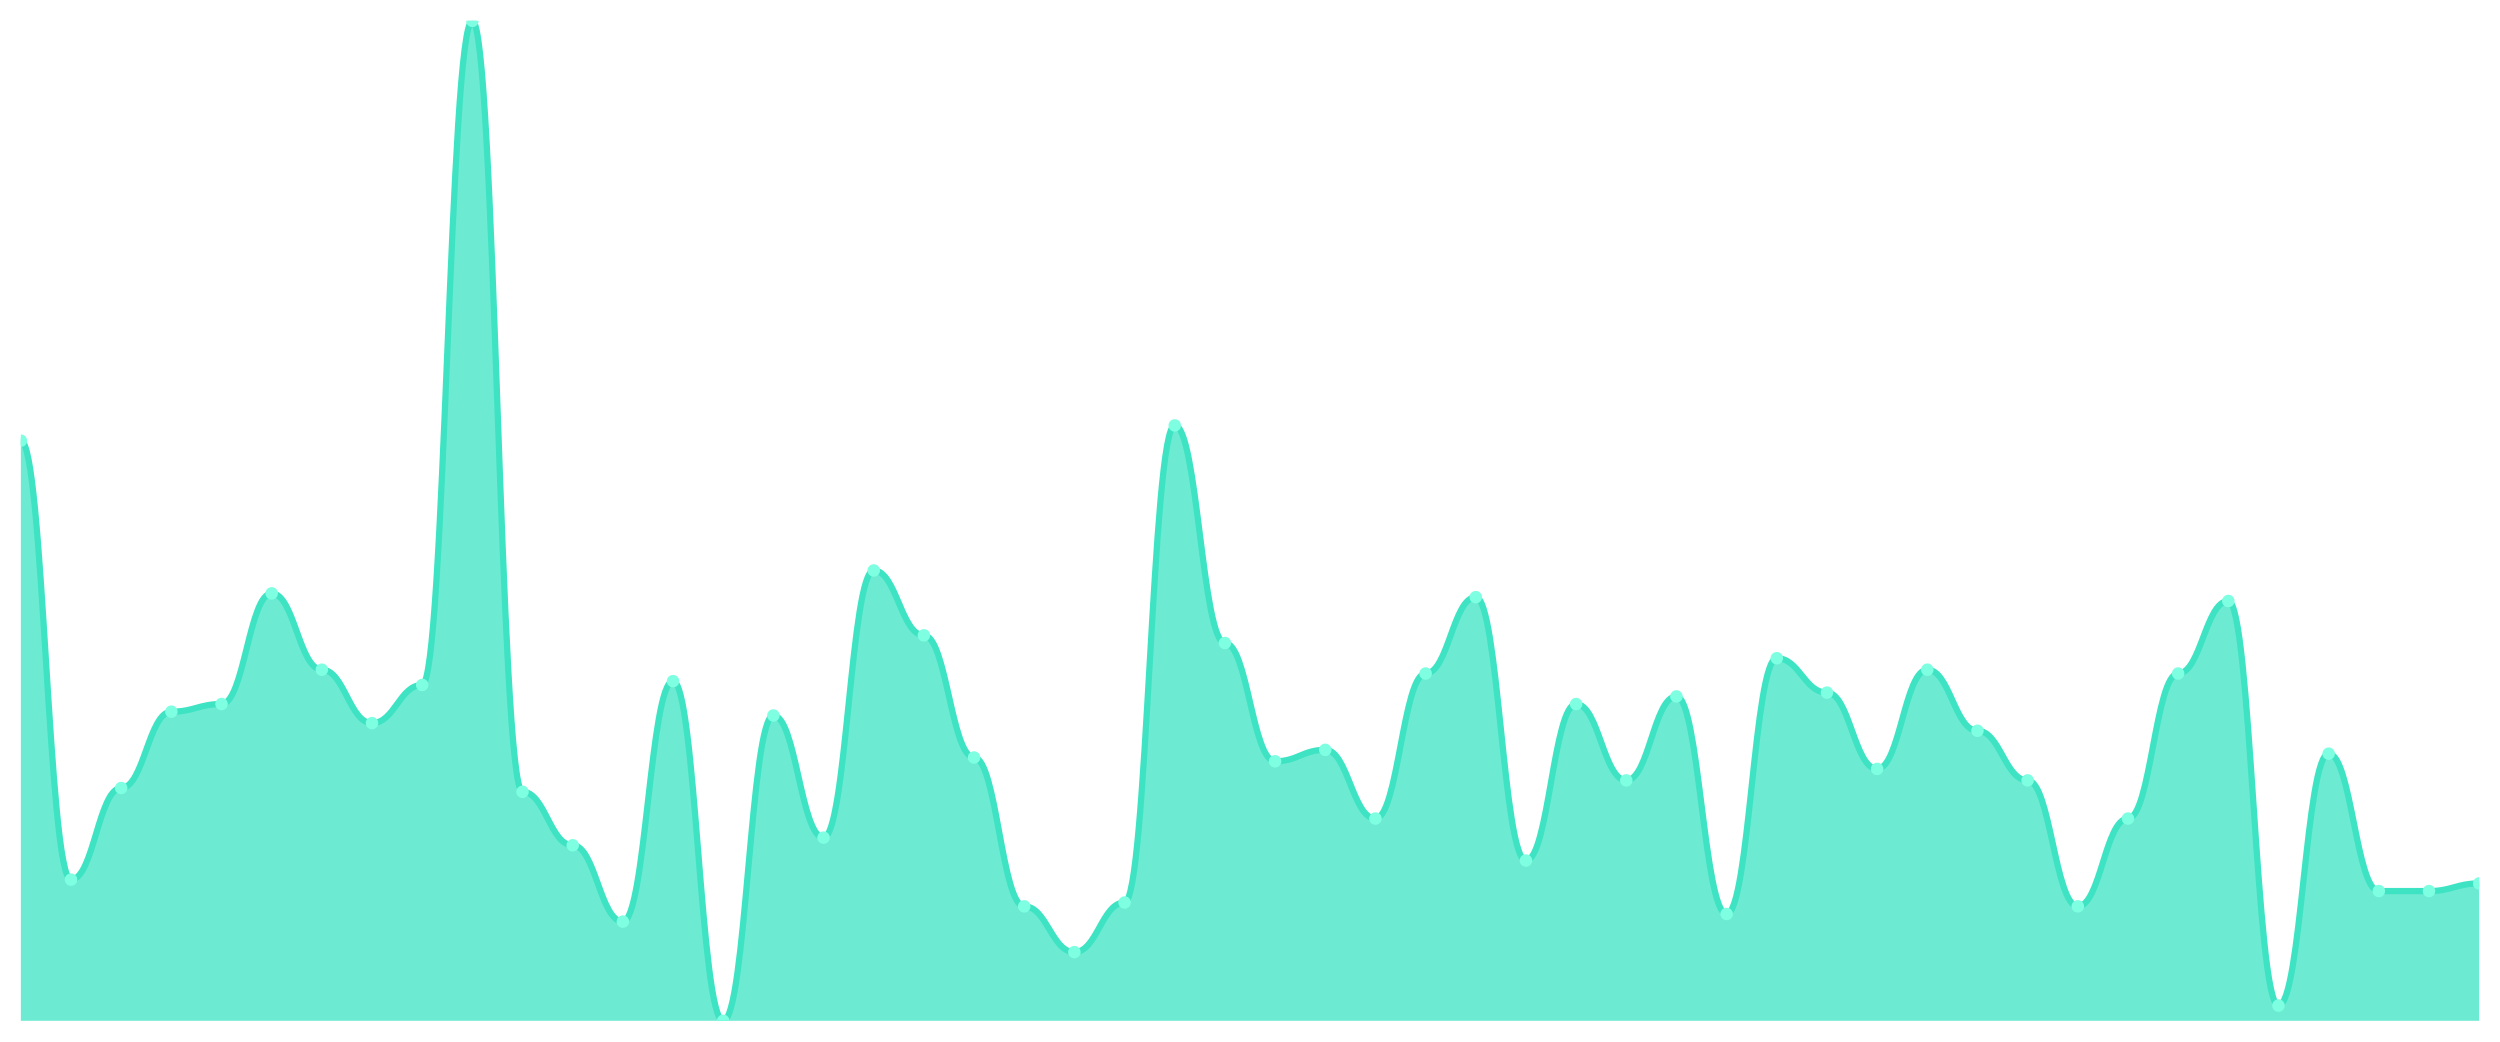
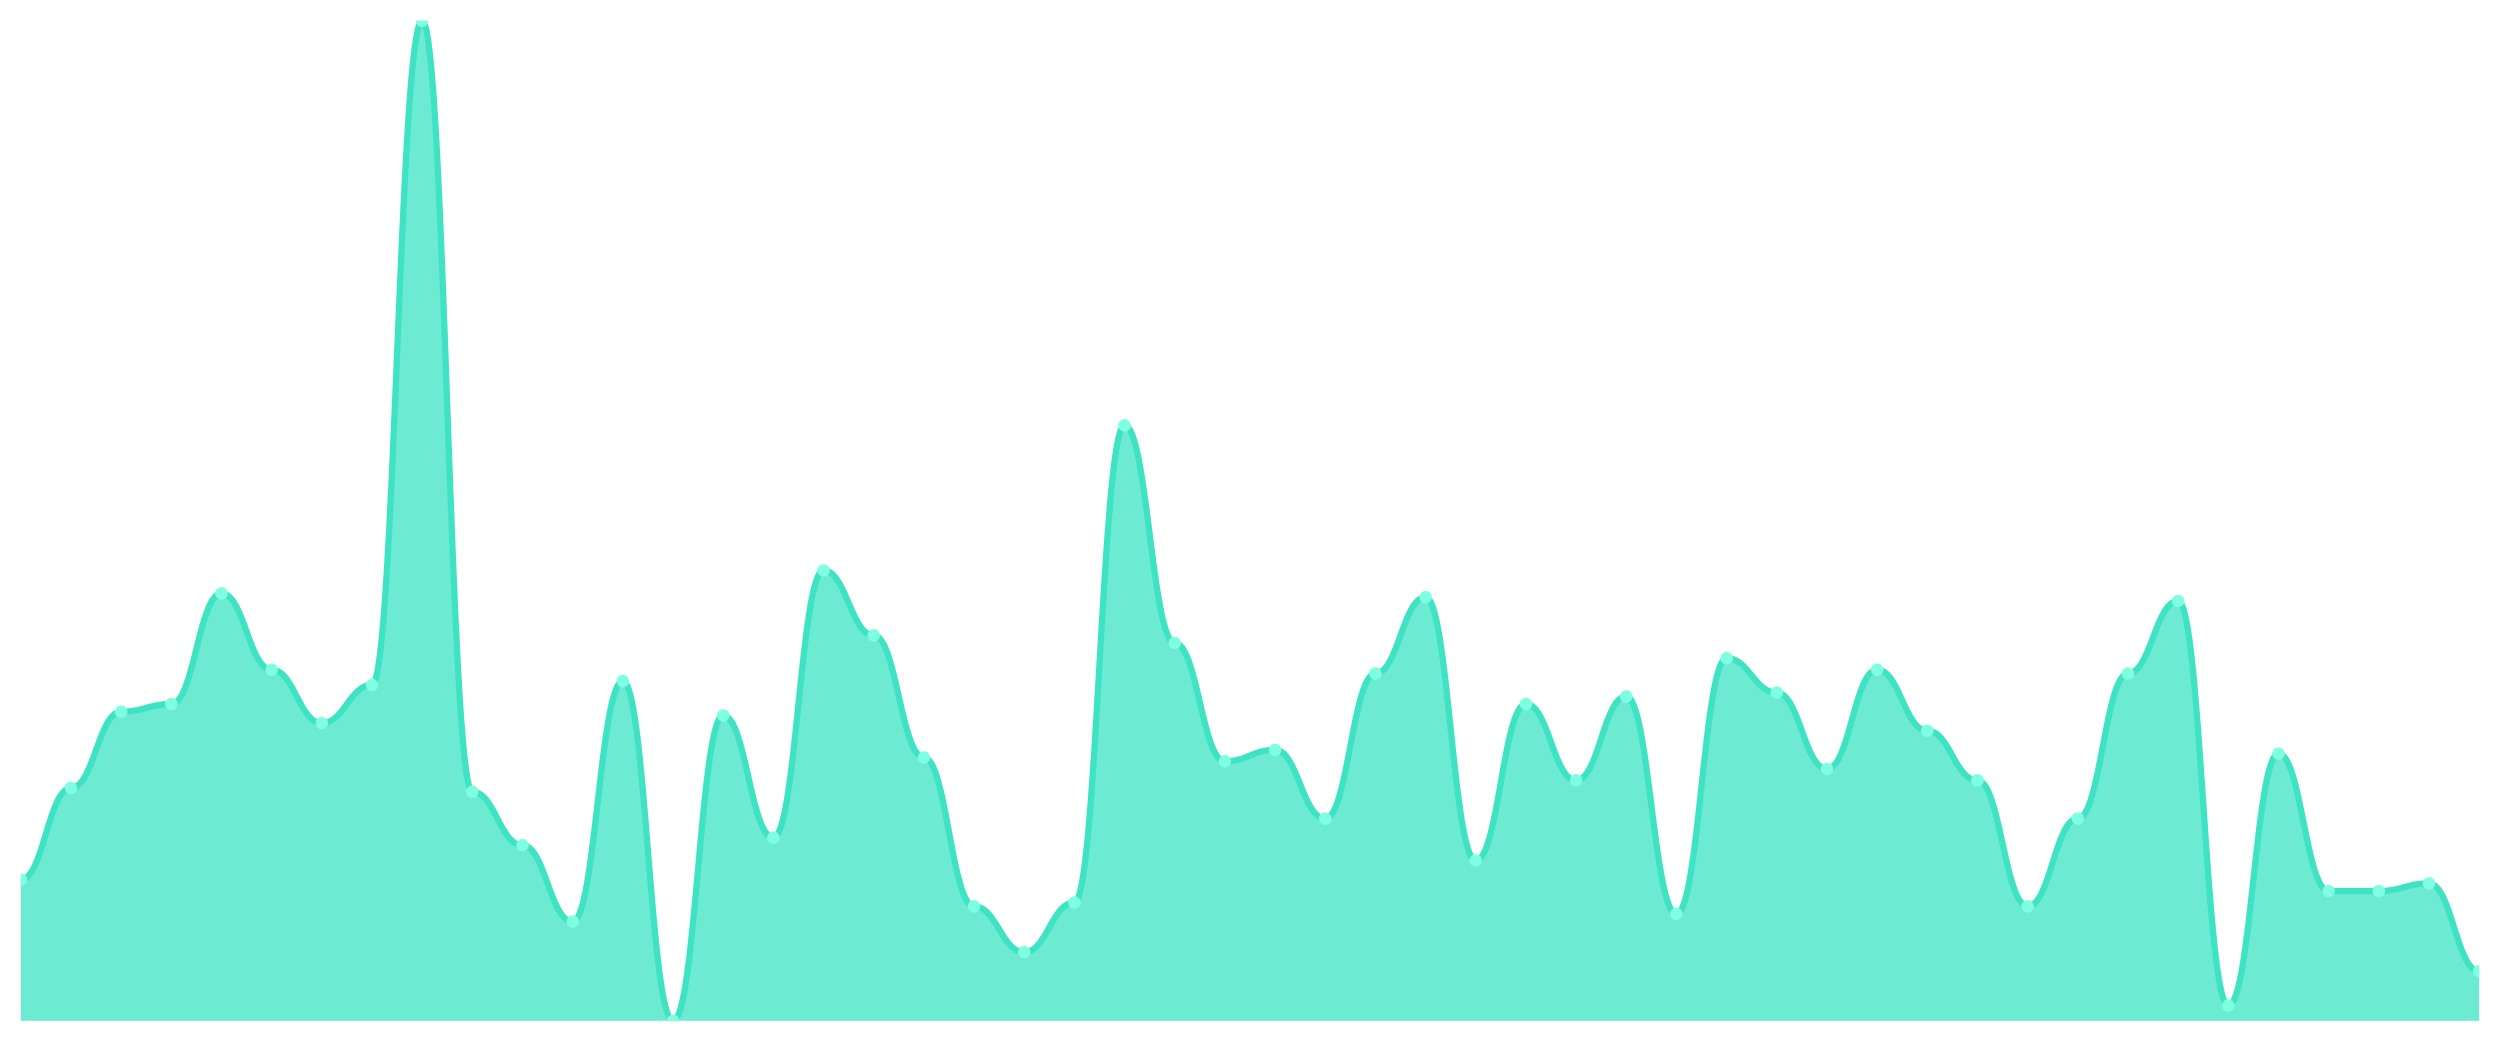
<svg xmlns="http://www.w3.org/2000/svg" viewBox="0 0 1200 500" width="1200" height="500">
  <defs>
    <clipPath id="c">
      <rect x="10" y="10" width="1180" height="480" />
    </clipPath>
  </defs>
  <rect width="1200" height="500" fill="none" />
  <g clip-path="url(#c)">
-     <path d="M 10,490 L 10,211.527 C 20.837,211.527 23.245,422.214 34.082,422.214 C 44.918,422.214 47.327,378.244 58.163,378.244 C 69,378.244 71.408,341.603 82.245,341.603 C 93.082,341.603 95.49,337.939 106.327,337.939 C 117.163,337.939 119.571,284.809 130.408,284.809 C 141.245,284.809 143.653,321.45 154.49,321.45 C 165.327,321.45 167.735,347.099 178.571,347.099 C 189.408,347.099 191.816,328.779 202.653,328.779 C 213.49,328.779 215.898,10 226.735,10 C 237.571,10 239.98,380.076 250.816,380.076 C 261.653,380.076 264.061,405.725 274.898,405.725 C 285.735,405.725 288.143,442.366 298.98,442.366 C 309.816,442.366 312.224,326.947 323.061,326.947 C 333.898,326.947 336.306,490 347.143,490 C 357.98,490 360.388,343.435 371.224,343.435 C 382.061,343.435 384.469,402.061 395.306,402.061 C 406.143,402.061 408.551,273.817 419.388,273.817 C 430.224,273.817 432.633,304.962 443.469,304.962 C 454.306,304.962 456.714,363.588 467.551,363.588 C 478.388,363.588 480.796,435.038 491.633,435.038 C 502.469,435.038 504.878,457.023 515.714,457.023 C 526.551,457.023 528.959,433.206 539.796,433.206 C 550.633,433.206 553.041,204.198 563.878,204.198 C 574.714,204.198 577.122,308.626 587.959,308.626 C 598.796,308.626 601.204,365.42 612.041,365.42 C 622.878,365.42 625.286,359.924 636.122,359.924 C 646.959,359.924 649.367,392.901 660.204,392.901 C 671.041,392.901 673.449,323.282 684.286,323.282 C 695.122,323.282 697.531,286.641 708.367,286.641 C 719.204,286.641 721.612,413.053 732.449,413.053 C 743.286,413.053 745.694,337.939 756.531,337.939 C 767.367,337.939 769.776,374.58 780.612,374.58 C 791.449,374.58 793.857,334.275 804.694,334.275 C 815.531,334.275 817.939,438.702 828.776,438.702 C 839.612,438.702 842.02,315.954 852.857,315.954 C 863.694,315.954 866.102,332.443 876.939,332.443 C 887.776,332.443 890.184,369.084 901.02,369.084 C 911.857,369.084 914.265,321.45 925.102,321.45 C 935.939,321.45 938.347,350.763 949.184,350.763 C 960.02,350.763 962.429,374.58 973.265,374.58 C 984.102,374.58 986.51,435.038 997.347,435.038 C 1008.184,435.038 1010.592,392.901 1021.429,392.901 C 1032.265,392.901 1034.673,323.282 1045.51,323.282 C 1056.347,323.282 1058.755,288.473 1069.592,288.473 C 1080.429,288.473 1082.837,482.672 1093.673,482.672 C 1104.51,482.672 1106.918,361.756 1117.755,361.756 C 1128.592,361.756 1131,427.71 1141.837,427.71 C 1152.673,427.71 1155.082,427.71 1165.918,427.71 C 1176.755,427.71 1179.163,424.046 1190,424.046 L 1190,490 Z" fill="rgba(61,227,195,0.75)" />
-     <path d="M 10,211.527 C 20.837,211.527 23.245,422.214 34.082,422.214 C 44.918,422.214 47.327,378.244 58.163,378.244 C 69,378.244 71.408,341.603 82.245,341.603 C 93.082,341.603 95.49,337.939 106.327,337.939 C 117.163,337.939 119.571,284.809 130.408,284.809 C 141.245,284.809 143.653,321.45 154.49,321.45 C 165.327,321.45 167.735,347.099 178.571,347.099 C 189.408,347.099 191.816,328.779 202.653,328.779 C 213.49,328.779 215.898,10 226.735,10 C 237.571,10 239.98,380.076 250.816,380.076 C 261.653,380.076 264.061,405.725 274.898,405.725 C 285.735,405.725 288.143,442.366 298.98,442.366 C 309.816,442.366 312.224,326.947 323.061,326.947 C 333.898,326.947 336.306,490 347.143,490 C 357.98,490 360.388,343.435 371.224,343.435 C 382.061,343.435 384.469,402.061 395.306,402.061 C 406.143,402.061 408.551,273.817 419.388,273.817 C 430.224,273.817 432.633,304.962 443.469,304.962 C 454.306,304.962 456.714,363.588 467.551,363.588 C 478.388,363.588 480.796,435.038 491.633,435.038 C 502.469,435.038 504.878,457.023 515.714,457.023 C 526.551,457.023 528.959,433.206 539.796,433.206 C 550.633,433.206 553.041,204.198 563.878,204.198 C 574.714,204.198 577.122,308.626 587.959,308.626 C 598.796,308.626 601.204,365.42 612.041,365.42 C 622.878,365.42 625.286,359.924 636.122,359.924 C 646.959,359.924 649.367,392.901 660.204,392.901 C 671.041,392.901 673.449,323.282 684.286,323.282 C 695.122,323.282 697.531,286.641 708.367,286.641 C 719.204,286.641 721.612,413.053 732.449,413.053 C 743.286,413.053 745.694,337.939 756.531,337.939 C 767.367,337.939 769.776,374.58 780.612,374.58 C 791.449,374.58 793.857,334.275 804.694,334.275 C 815.531,334.275 817.939,438.702 828.776,438.702 C 839.612,438.702 842.02,315.954 852.857,315.954 C 863.694,315.954 866.102,332.443 876.939,332.443 C 887.776,332.443 890.184,369.084 901.02,369.084 C 911.857,369.084 914.265,321.45 925.102,321.45 C 935.939,321.45 938.347,350.763 949.184,350.763 C 960.02,350.763 962.429,374.58 973.265,374.58 C 984.102,374.58 986.51,435.038 997.347,435.038 C 1008.184,435.038 1010.592,392.901 1021.429,392.901 C 1032.265,392.901 1034.673,323.282 1045.51,323.282 C 1056.347,323.282 1058.755,288.473 1069.592,288.473 C 1080.429,288.473 1082.837,482.672 1093.673,482.672 C 1104.51,482.672 1106.918,361.756 1117.755,361.756 C 1128.592,361.756 1131,427.71 1141.837,427.71 C 1152.673,427.71 1155.082,427.71 1165.918,427.71 C 1176.755,427.71 1179.163,424.046 1190,424.046" fill="none" stroke="#3de3c3" stroke-width="3" stroke-linecap="round" stroke-linejoin="round" />
-     <circle cx="10" cy="211.527" r="3" fill="#7fffe1" />
-     <circle cx="34.082" cy="422.214" r="3" fill="#7fffe1" />
-     <circle cx="58.163" cy="378.244" r="3" fill="#7fffe1" />
-     <circle cx="82.245" cy="341.603" r="3" fill="#7fffe1" />
-     <circle cx="106.327" cy="337.939" r="3" fill="#7fffe1" />
-     <circle cx="130.408" cy="284.809" r="3" fill="#7fffe1" />
-     <circle cx="154.49" cy="321.45" r="3" fill="#7fffe1" />
-     <circle cx="178.571" cy="347.099" r="3" fill="#7fffe1" />
-     <circle cx="202.653" cy="328.779" r="3" fill="#7fffe1" />
-     <circle cx="226.735" cy="10" r="3" fill="#7fffe1" />
-     <circle cx="250.816" cy="380.076" r="3" fill="#7fffe1" />
-     <circle cx="274.898" cy="405.725" r="3" fill="#7fffe1" />
-     <circle cx="298.98" cy="442.366" r="3" fill="#7fffe1" />
-     <circle cx="323.061" cy="326.947" r="3" fill="#7fffe1" />
-     <circle cx="347.143" cy="490" r="3" fill="#7fffe1" />
-     <circle cx="371.224" cy="343.435" r="3" fill="#7fffe1" />
-     <circle cx="395.306" cy="402.061" r="3" fill="#7fffe1" />
-     <circle cx="419.388" cy="273.817" r="3" fill="#7fffe1" />
-     <circle cx="443.469" cy="304.962" r="3" fill="#7fffe1" />
-     <circle cx="467.551" cy="363.588" r="3" fill="#7fffe1" />
-     <circle cx="491.633" cy="435.038" r="3" fill="#7fffe1" />
-     <circle cx="515.714" cy="457.023" r="3" fill="#7fffe1" />
-     <circle cx="539.796" cy="433.206" r="3" fill="#7fffe1" />
-     <circle cx="563.878" cy="204.198" r="3" fill="#7fffe1" />
-     <circle cx="587.959" cy="308.626" r="3" fill="#7fffe1" />
-     <circle cx="612.041" cy="365.42" r="3" fill="#7fffe1" />
-     <circle cx="636.122" cy="359.924" r="3" fill="#7fffe1" />
-     <circle cx="660.204" cy="392.901" r="3" fill="#7fffe1" />
-     <circle cx="684.286" cy="323.282" r="3" fill="#7fffe1" />
-     <circle cx="708.367" cy="286.641" r="3" fill="#7fffe1" />
-     <circle cx="732.449" cy="413.053" r="3" fill="#7fffe1" />
-     <circle cx="756.531" cy="337.939" r="3" fill="#7fffe1" />
-     <circle cx="780.612" cy="374.58" r="3" fill="#7fffe1" />
-     <circle cx="804.694" cy="334.275" r="3" fill="#7fffe1" />
-     <circle cx="828.776" cy="438.702" r="3" fill="#7fffe1" />
-     <circle cx="852.857" cy="315.954" r="3" fill="#7fffe1" />
-     <circle cx="876.939" cy="332.443" r="3" fill="#7fffe1" />
-     <circle cx="901.02" cy="369.084" r="3" fill="#7fffe1" />
-     <circle cx="925.102" cy="321.45" r="3" fill="#7fffe1" />
-     <circle cx="949.184" cy="350.763" r="3" fill="#7fffe1" />
-     <circle cx="973.265" cy="374.58" r="3" fill="#7fffe1" />
-     <circle cx="997.347" cy="435.038" r="3" fill="#7fffe1" />
-     <circle cx="1021.429" cy="392.901" r="3" fill="#7fffe1" />
-     <circle cx="1045.51" cy="323.282" r="3" fill="#7fffe1" />
-     <circle cx="1069.592" cy="288.473" r="3" fill="#7fffe1" />
-     <circle cx="1093.673" cy="482.672" r="3" fill="#7fffe1" />
-     <circle cx="1117.755" cy="361.756" r="3" fill="#7fffe1" />
+     <path d="M 10,490 L 10,422.214 C 20.837,422.214 23.245,378.244 34.082,378.244 C 44.918,378.244 47.327,341.603 58.163,341.603 C 69,341.603 71.408,337.939 82.245,337.939 C 93.082,337.939 95.49,284.809 106.327,284.809 C 117.163,284.809 119.571,321.45 130.408,321.45 C 141.245,321.45 143.653,347.099 154.49,347.099 C 165.327,347.099 167.735,328.779 178.571,328.779 C 189.408,328.779 191.816,10 202.653,10 C 213.49,10 215.898,380.076 226.735,380.076 C 237.571,380.076 239.98,405.725 250.816,405.725 C 261.653,405.725 264.061,442.366 274.898,442.366 C 285.735,442.366 288.143,326.947 298.98,326.947 C 309.816,326.947 312.224,490 323.061,490 C 333.898,490 336.306,343.435 347.143,343.435 C 357.98,343.435 360.388,402.061 371.224,402.061 C 382.061,402.061 384.469,273.817 395.306,273.817 C 406.143,273.817 408.551,304.962 419.388,304.962 C 430.224,304.962 432.633,363.588 443.469,363.588 C 454.306,363.588 456.714,435.038 467.551,435.038 C 478.388,435.038 480.796,457.023 491.633,457.023 C 502.469,457.023 504.878,433.206 515.714,433.206 C 526.551,433.206 528.959,204.198 539.796,204.198 C 550.633,204.198 553.041,308.626 563.878,308.626 C 574.714,308.626 577.122,365.42 587.959,365.42 C 598.796,365.42 601.204,359.924 612.041,359.924 C 622.878,359.924 625.286,392.901 636.122,392.901 C 646.959,392.901 649.367,323.282 660.204,323.282 C 671.041,323.282 673.449,286.641 684.286,286.641 C 695.122,286.641 697.531,413.053 708.367,413.053 C 719.204,413.053 721.612,337.939 732.449,337.939 C 743.286,337.939 745.694,374.58 756.531,374.58 C 767.367,374.58 769.776,334.275 780.612,334.275 C 791.449,334.275 793.857,438.702 804.694,438.702 C 815.531,438.702 817.939,315.954 828.776,315.954 C 839.612,315.954 842.02,332.443 852.857,332.443 C 863.694,332.443 866.102,369.084 876.939,369.084 C 887.776,369.084 890.184,321.45 901.02,321.45 C 911.857,321.45 914.265,350.763 925.102,350.763 C 935.939,350.763 938.347,374.58 949.184,374.58 C 960.02,374.58 962.429,435.038 973.265,435.038 C 984.102,435.038 986.51,392.901 997.347,392.901 C 1008.184,392.901 1010.592,323.282 1021.429,323.282 C 1032.265,323.282 1034.673,288.473 1045.51,288.473 C 1056.347,288.473 1058.755,482.672 1069.592,482.672 C 1080.429,482.672 1082.837,361.756 1093.673,361.756 C 1104.51,361.756 1106.918,427.71 1117.755,427.71 C 1128.592,427.71 1131,427.71 1141.837,427.71 C 1152.673,427.71 1155.082,424.046 1165.918,424.046 C 1176.755,424.046 1179.163,466.183 1190,466.183 L 1190,490 Z" fill="rgba(61,227,195,0.75)" />
+     <path d="M 10,422.214 C 20.837,422.214 23.245,378.244 34.082,378.244 C 44.918,378.244 47.327,341.603 58.163,341.603 C 69,341.603 71.408,337.939 82.245,337.939 C 93.082,337.939 95.49,284.809 106.327,284.809 C 117.163,284.809 119.571,321.45 130.408,321.45 C 141.245,321.45 143.653,347.099 154.49,347.099 C 165.327,347.099 167.735,328.779 178.571,328.779 C 189.408,328.779 191.816,10 202.653,10 C 213.49,10 215.898,380.076 226.735,380.076 C 237.571,380.076 239.98,405.725 250.816,405.725 C 261.653,405.725 264.061,442.366 274.898,442.366 C 285.735,442.366 288.143,326.947 298.98,326.947 C 309.816,326.947 312.224,490 323.061,490 C 333.898,490 336.306,343.435 347.143,343.435 C 357.98,343.435 360.388,402.061 371.224,402.061 C 382.061,402.061 384.469,273.817 395.306,273.817 C 406.143,273.817 408.551,304.962 419.388,304.962 C 430.224,304.962 432.633,363.588 443.469,363.588 C 454.306,363.588 456.714,435.038 467.551,435.038 C 478.388,435.038 480.796,457.023 491.633,457.023 C 502.469,457.023 504.878,433.206 515.714,433.206 C 526.551,433.206 528.959,204.198 539.796,204.198 C 550.633,204.198 553.041,308.626 563.878,308.626 C 574.714,308.626 577.122,365.42 587.959,365.42 C 598.796,365.42 601.204,359.924 612.041,359.924 C 622.878,359.924 625.286,392.901 636.122,392.901 C 646.959,392.901 649.367,323.282 660.204,323.282 C 671.041,323.282 673.449,286.641 684.286,286.641 C 695.122,286.641 697.531,413.053 708.367,413.053 C 719.204,413.053 721.612,337.939 732.449,337.939 C 743.286,337.939 745.694,374.58 756.531,374.58 C 767.367,374.58 769.776,334.275 780.612,334.275 C 791.449,334.275 793.857,438.702 804.694,438.702 C 815.531,438.702 817.939,315.954 828.776,315.954 C 839.612,315.954 842.02,332.443 852.857,332.443 C 863.694,332.443 866.102,369.084 876.939,369.084 C 887.776,369.084 890.184,321.45 901.02,321.45 C 911.857,321.45 914.265,350.763 925.102,350.763 C 935.939,350.763 938.347,374.58 949.184,374.58 C 960.02,374.58 962.429,435.038 973.265,435.038 C 984.102,435.038 986.51,392.901 997.347,392.901 C 1008.184,392.901 1010.592,323.282 1021.429,323.282 C 1032.265,323.282 1034.673,288.473 1045.51,288.473 C 1056.347,288.473 1058.755,482.672 1069.592,482.672 C 1080.429,482.672 1082.837,361.756 1093.673,361.756 C 1104.51,361.756 1106.918,427.71 1117.755,427.71 C 1128.592,427.71 1131,427.71 1141.837,427.71 C 1152.673,427.71 1155.082,424.046 1165.918,424.046 C 1176.755,424.046 1179.163,466.183 1190,466.183" fill="none" stroke="#3de3c3" stroke-width="3" stroke-linecap="round" stroke-linejoin="round" />
+     <circle cx="10" cy="422.214" r="3" fill="#7fffe1" />
+     <circle cx="34.082" cy="378.244" r="3" fill="#7fffe1" />
+     <circle cx="58.163" cy="341.603" r="3" fill="#7fffe1" />
+     <circle cx="82.245" cy="337.939" r="3" fill="#7fffe1" />
+     <circle cx="106.327" cy="284.809" r="3" fill="#7fffe1" />
+     <circle cx="130.408" cy="321.45" r="3" fill="#7fffe1" />
+     <circle cx="154.49" cy="347.099" r="3" fill="#7fffe1" />
+     <circle cx="178.571" cy="328.779" r="3" fill="#7fffe1" />
+     <circle cx="202.653" cy="10" r="3" fill="#7fffe1" />
+     <circle cx="226.735" cy="380.076" r="3" fill="#7fffe1" />
+     <circle cx="250.816" cy="405.725" r="3" fill="#7fffe1" />
+     <circle cx="274.898" cy="442.366" r="3" fill="#7fffe1" />
+     <circle cx="298.98" cy="326.947" r="3" fill="#7fffe1" />
+     <circle cx="323.061" cy="490" r="3" fill="#7fffe1" />
+     <circle cx="347.143" cy="343.435" r="3" fill="#7fffe1" />
+     <circle cx="371.224" cy="402.061" r="3" fill="#7fffe1" />
+     <circle cx="395.306" cy="273.817" r="3" fill="#7fffe1" />
+     <circle cx="419.388" cy="304.962" r="3" fill="#7fffe1" />
+     <circle cx="443.469" cy="363.588" r="3" fill="#7fffe1" />
+     <circle cx="467.551" cy="435.038" r="3" fill="#7fffe1" />
+     <circle cx="491.633" cy="457.023" r="3" fill="#7fffe1" />
+     <circle cx="515.714" cy="433.206" r="3" fill="#7fffe1" />
+     <circle cx="539.796" cy="204.198" r="3" fill="#7fffe1" />
+     <circle cx="563.878" cy="308.626" r="3" fill="#7fffe1" />
+     <circle cx="587.959" cy="365.42" r="3" fill="#7fffe1" />
+     <circle cx="612.041" cy="359.924" r="3" fill="#7fffe1" />
+     <circle cx="636.122" cy="392.901" r="3" fill="#7fffe1" />
+     <circle cx="660.204" cy="323.282" r="3" fill="#7fffe1" />
+     <circle cx="684.286" cy="286.641" r="3" fill="#7fffe1" />
+     <circle cx="708.367" cy="413.053" r="3" fill="#7fffe1" />
+     <circle cx="732.449" cy="337.939" r="3" fill="#7fffe1" />
+     <circle cx="756.531" cy="374.58" r="3" fill="#7fffe1" />
+     <circle cx="780.612" cy="334.275" r="3" fill="#7fffe1" />
+     <circle cx="804.694" cy="438.702" r="3" fill="#7fffe1" />
+     <circle cx="828.776" cy="315.954" r="3" fill="#7fffe1" />
+     <circle cx="852.857" cy="332.443" r="3" fill="#7fffe1" />
+     <circle cx="876.939" cy="369.084" r="3" fill="#7fffe1" />
+     <circle cx="901.02" cy="321.45" r="3" fill="#7fffe1" />
+     <circle cx="925.102" cy="350.763" r="3" fill="#7fffe1" />
+     <circle cx="949.184" cy="374.58" r="3" fill="#7fffe1" />
+     <circle cx="973.265" cy="435.038" r="3" fill="#7fffe1" />
+     <circle cx="997.347" cy="392.901" r="3" fill="#7fffe1" />
+     <circle cx="1021.429" cy="323.282" r="3" fill="#7fffe1" />
+     <circle cx="1045.51" cy="288.473" r="3" fill="#7fffe1" />
+     <circle cx="1069.592" cy="482.672" r="3" fill="#7fffe1" />
+     <circle cx="1093.673" cy="361.756" r="3" fill="#7fffe1" />
+     <circle cx="1117.755" cy="427.71" r="3" fill="#7fffe1" />
    <circle cx="1141.837" cy="427.71" r="3" fill="#7fffe1" />
-     <circle cx="1165.918" cy="427.71" r="3" fill="#7fffe1" />
-     <circle cx="1190" cy="424.046" r="3" fill="#7fffe1" />
+     <circle cx="1165.918" cy="424.046" r="3" fill="#7fffe1" />
+     <circle cx="1190" cy="466.183" r="3" fill="#7fffe1" />
  </g>
</svg>
